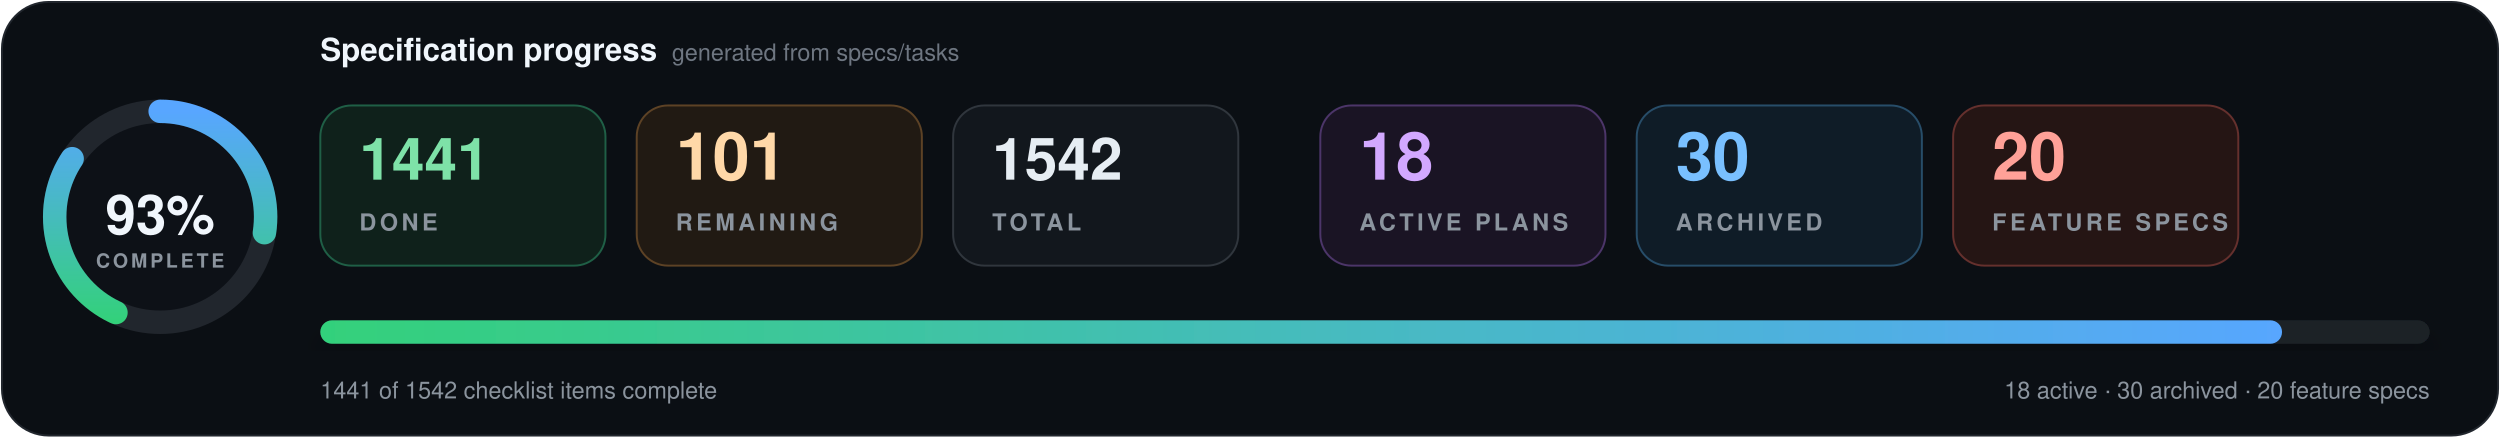
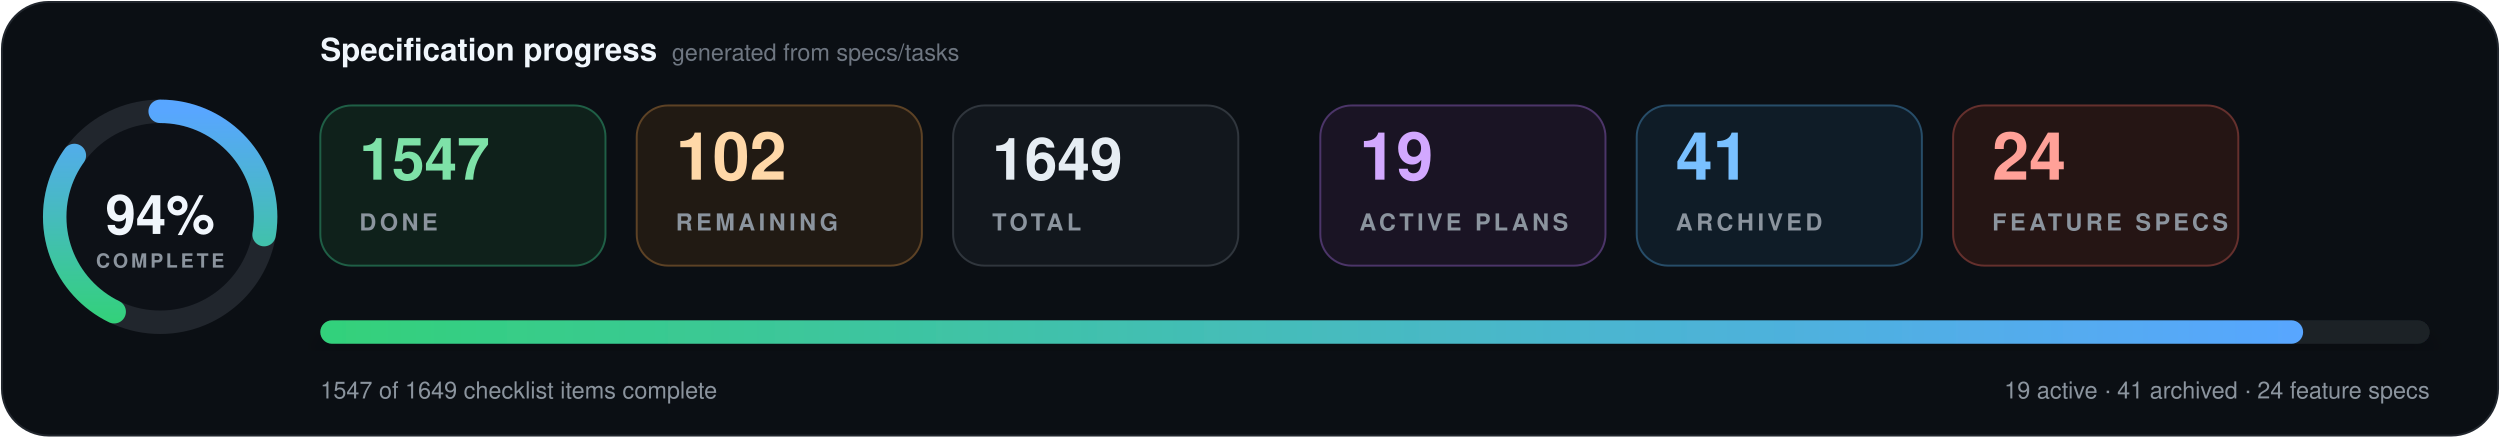
- <svg xmlns="http://www.w3.org/2000/svg" data-cache-version="1786615546" width="1280" height="224" viewBox="0 0 1280 224" role="img" aria-labelledby="title description" font-family="system-ui, -apple-system, BlinkMacSystemFont, 'Segoe UI', Helvetica, Arial, sans-serif" font-variant-numeric="tabular-nums">
+ <svg xmlns="http://www.w3.org/2000/svg" data-cache-version="1786632760" width="1280" height="224" viewBox="0 0 1280 224" role="img" aria-labelledby="title description" font-family="system-ui, -apple-system, BlinkMacSystemFont, 'Segoe UI', Helvetica, Arial, sans-serif" font-variant-numeric="tabular-nums">
  <defs>
    <linearGradient id="progress" x1="0" x2="1">
      <stop offset="0" stop-color="#33d17a" />
      <stop offset="1" stop-color="#58a6ff" />
    </linearGradient>
    <filter id="shadow" x="-10%" y="-20%" width="120%" height="150%">
      <feDropShadow dx="0" dy="7" stdDeviation="9" flood-color="#000" flood-opacity=".28" />
    </filter>
  </defs>
  <rect x="1" y="1" width="1278" height="222" rx="24" fill="#0b0f14" stroke="#21262d" />
  <g transform="translate(82 111)">
    <circle r="54" fill="#0d1117" stroke="#21262d" stroke-width="12" />
-     <circle r="54" fill="none" stroke="url(#progress)" stroke-width="12" stroke-linecap="round" pathLength="100" stroke-dasharray="93 100" transform="rotate(-90)" />
-     <text y="-1" text-anchor="middle" dominant-baseline="middle" fill="#f0f6fc" font-size="28" font-weight="800">93%</text>
+     <circle r="54" fill="none" stroke="url(#progress)" stroke-width="12" stroke-linecap="round" pathLength="100" stroke-dasharray="94 100" transform="rotate(-90)" />
+     <text y="-1" text-anchor="middle" dominant-baseline="middle" fill="#f0f6fc" font-size="28" font-weight="800">94%</text>
    <text y="26" text-anchor="middle" fill="#8b949e" font-size="10" font-weight="700" letter-spacing="1.5">COMPLETE</text>
  </g>
  <text x="164" y="31" fill="#f0f6fc" font-size="16" font-weight="750">Specification progress</text>
  <text x="344" y="31" fill="#6e7681" font-size="12">generated from specs/tasks</text>
  <g transform="translate(164 54)">
    <rect width="146" height="82" rx="16" fill="#0f211b" stroke="#1f5f46" />
-     <text x="20" y="38" fill="#7ee2a8" font-size="30" font-weight="750">1441</text>
+     <text x="20" y="38" fill="#7ee2a8" font-size="30" font-weight="750">1547</text>
    <text x="20" y="64" fill="#8b949e" font-size="12" font-weight="700" letter-spacing="1.8">DONE</text>
  </g>
  <g transform="translate(326 54)">
    <rect width="146" height="82" rx="16" fill="#211a13" stroke="#5d4225" />
-     <text x="20" y="38" fill="#ffd8a8" font-size="34" font-weight="750">101</text>
+     <text x="20" y="38" fill="#ffd8a8" font-size="34" font-weight="750">102</text>
    <text x="20" y="64" fill="#8b949e" font-size="12" font-weight="700" letter-spacing="1.8">REMAINING</text>
  </g>
  <g transform="translate(488 54)">
    <rect width="146" height="82" rx="16" fill="#12171d" stroke="#30363d" />
-     <text x="20" y="38" fill="#e6edf3" font-size="30" font-weight="750">1542</text>
+     <text x="20" y="38" fill="#e6edf3" font-size="30" font-weight="750">1649</text>
    <text x="20" y="64" fill="#8b949e" font-size="12" font-weight="700" letter-spacing="1.8">TOTAL</text>
  </g>
  <g transform="translate(676 54)">
    <rect width="146" height="82" rx="16" fill="#1a1424" stroke="#4c3569" />
-     <text x="20" y="38" fill="#d2a8ff" font-size="34" font-weight="750">18</text>
+     <text x="20" y="38" fill="#d2a8ff" font-size="34" font-weight="750">19</text>
    <text x="20" y="64" fill="#8b949e" font-size="12" font-weight="700" letter-spacing="1.8">ACTIVE PLANS</text>
  </g>
  <g transform="translate(838 54)">
    <rect width="146" height="82" rx="16" fill="#0f1c27" stroke="#274d69" />
-     <text x="20" y="38" fill="#79c0ff" font-size="34" font-weight="750">30</text>
+     <text x="20" y="38" fill="#79c0ff" font-size="34" font-weight="750">41</text>
    <text x="20" y="64" fill="#8b949e" font-size="12" font-weight="700" letter-spacing="1.8">ARCHIVED</text>
  </g>
  <g transform="translate(1000 54)">
    <rect width="146" height="82" rx="16" fill="#251514" stroke="#65302d" />
-     <text x="20" y="38" fill="#ffa198" font-size="34" font-weight="750">20</text>
+     <text x="20" y="38" fill="#ffa198" font-size="34" font-weight="750">24</text>
    <text x="20" y="64" fill="#8b949e" font-size="12" font-weight="700" letter-spacing="1.8">FEATURE SPECS</text>
  </g>
  <g filter="url(#shadow)">
    <rect x="164" y="164" width="1080" height="12" rx="6" fill="#1b2128" />
-     <rect x="164" y="164" width="1004.4" height="12" rx="6" fill="url(#progress)" />
+     <rect x="164" y="164" width="1015.2" height="12" rx="6" fill="url(#progress)" />
  </g>
-   <text x="164" y="204" fill="#8b949e" font-size="12">1441 of 1542 checklist items complete</text>
-   <text x="1244" y="204" text-anchor="end" fill="#8b949e" font-size="12">18 active · 30 archived · 20 feature specs</text>
+   <text x="164" y="204" fill="#8b949e" font-size="12">1547 of 1649 checklist items complete</text>
+   <text x="1244" y="204" text-anchor="end" fill="#8b949e" font-size="12">19 active · 41 archived · 24 feature specs</text>
</svg>
